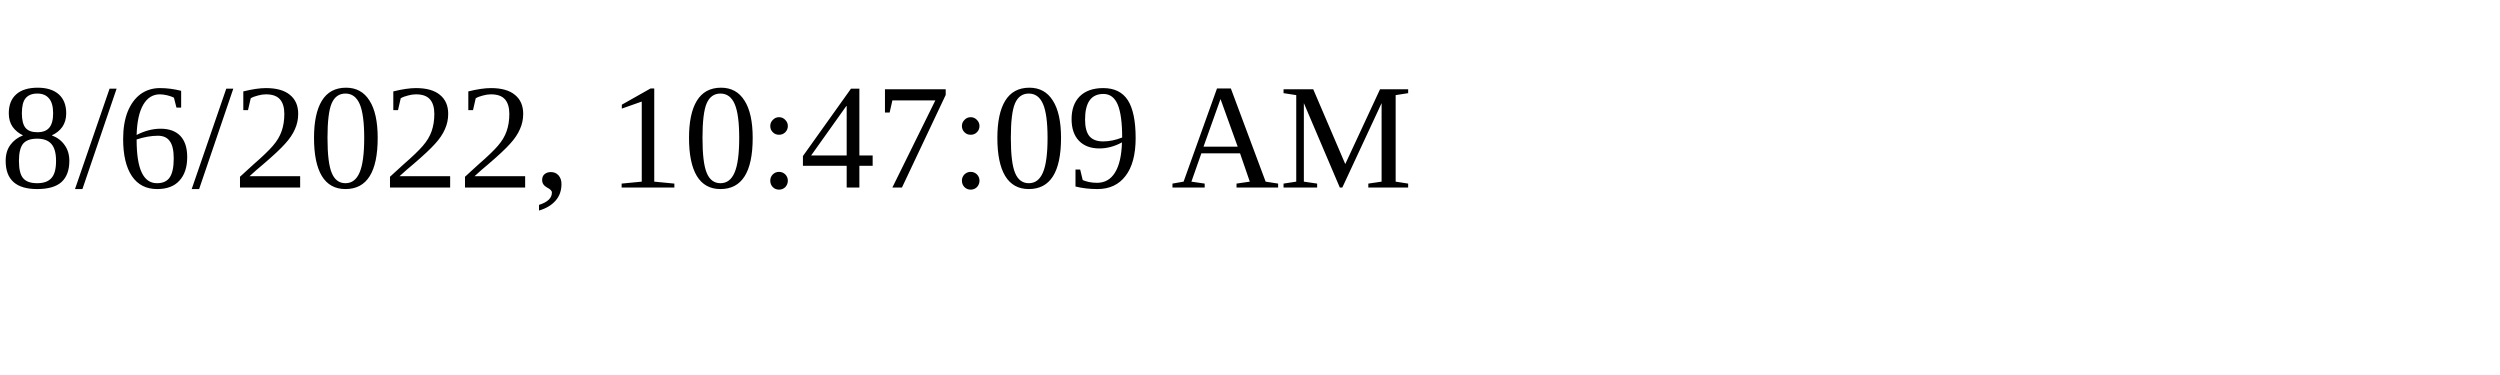
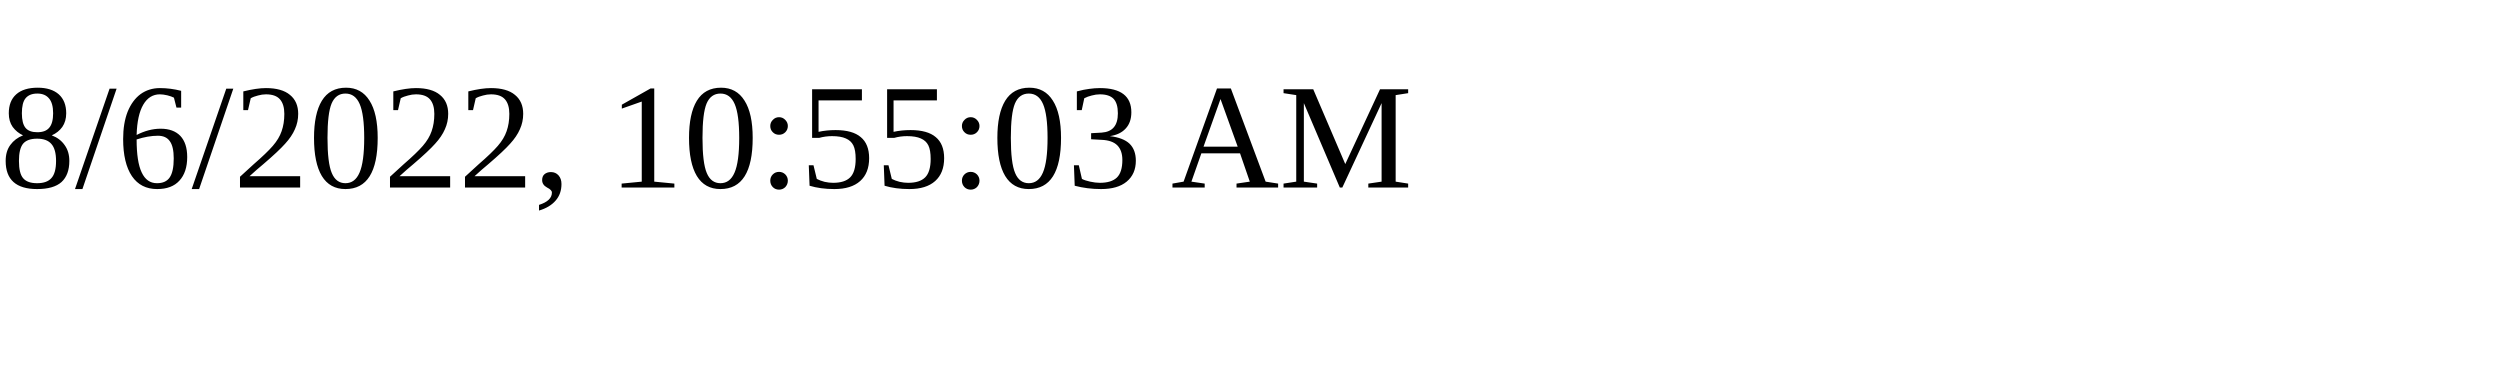
<svg xmlns="http://www.w3.org/2000/svg" height="30" width="200">
-   <text x="0" y="15">8/6/2022, 10:47:09 AM</text>
+   <text x="0" y="15">8/6/2022, 10:55:03 AM</text>
</svg>
